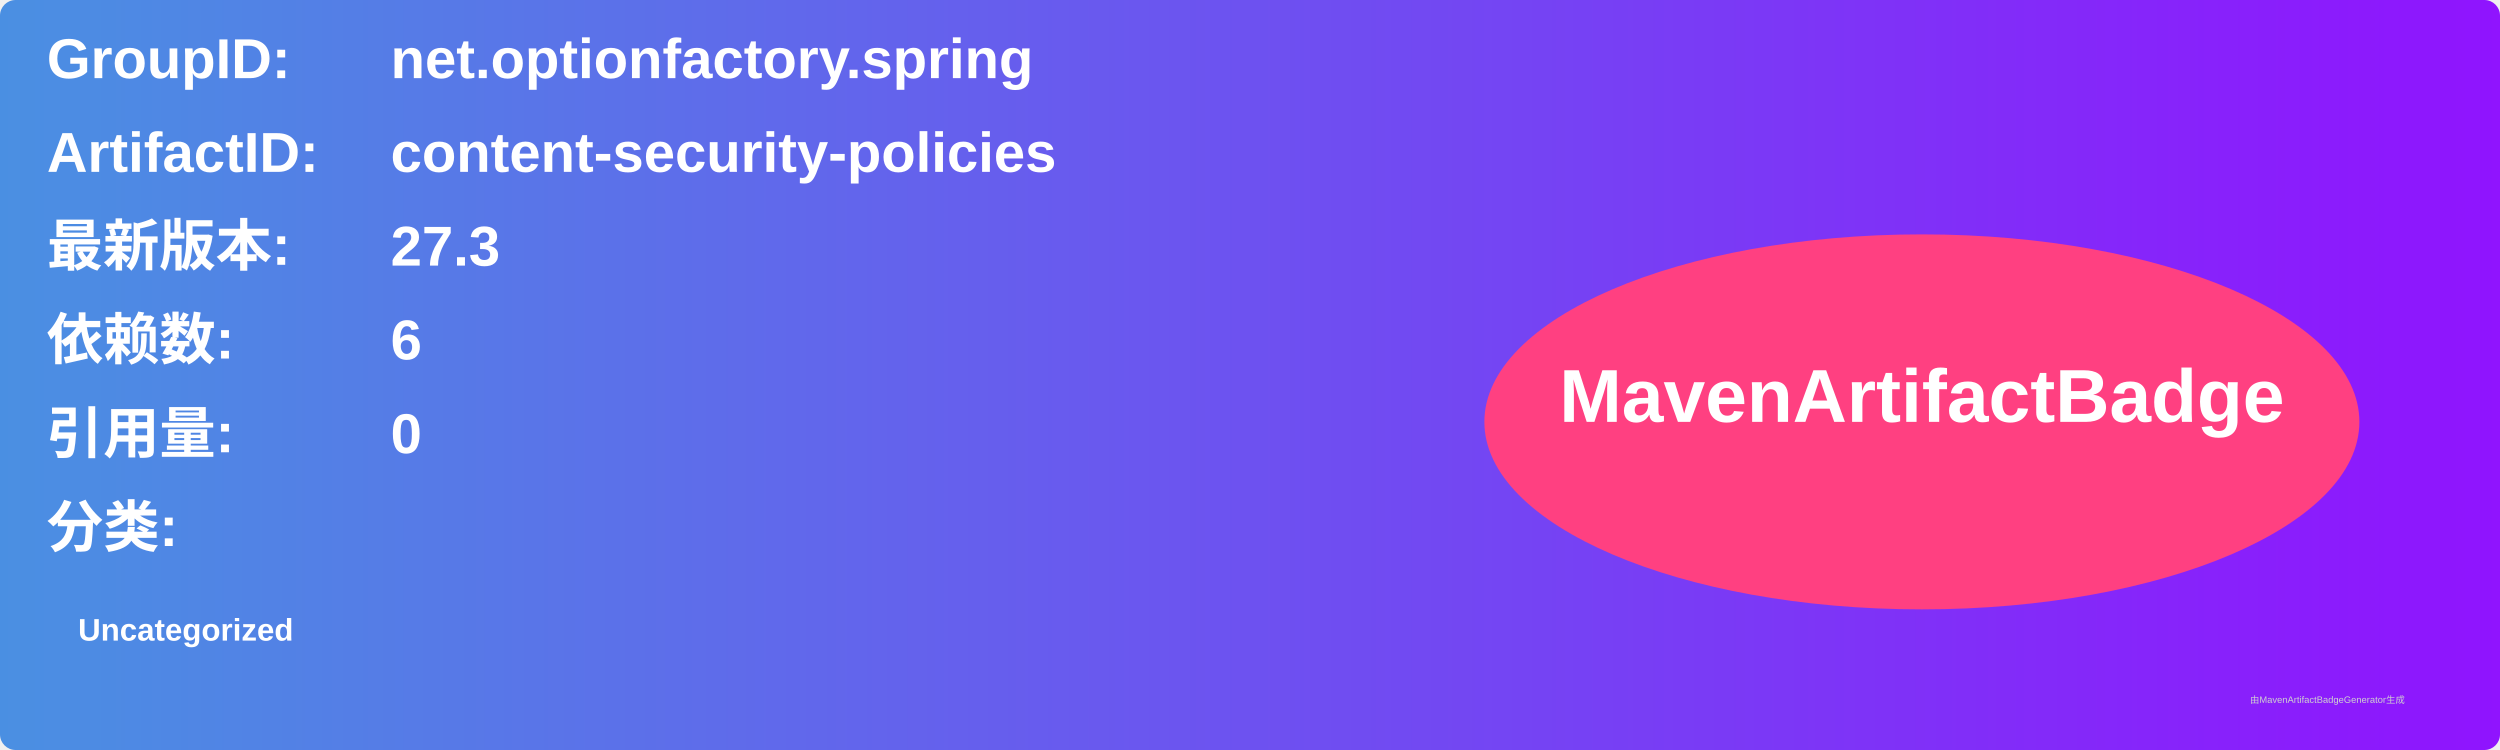
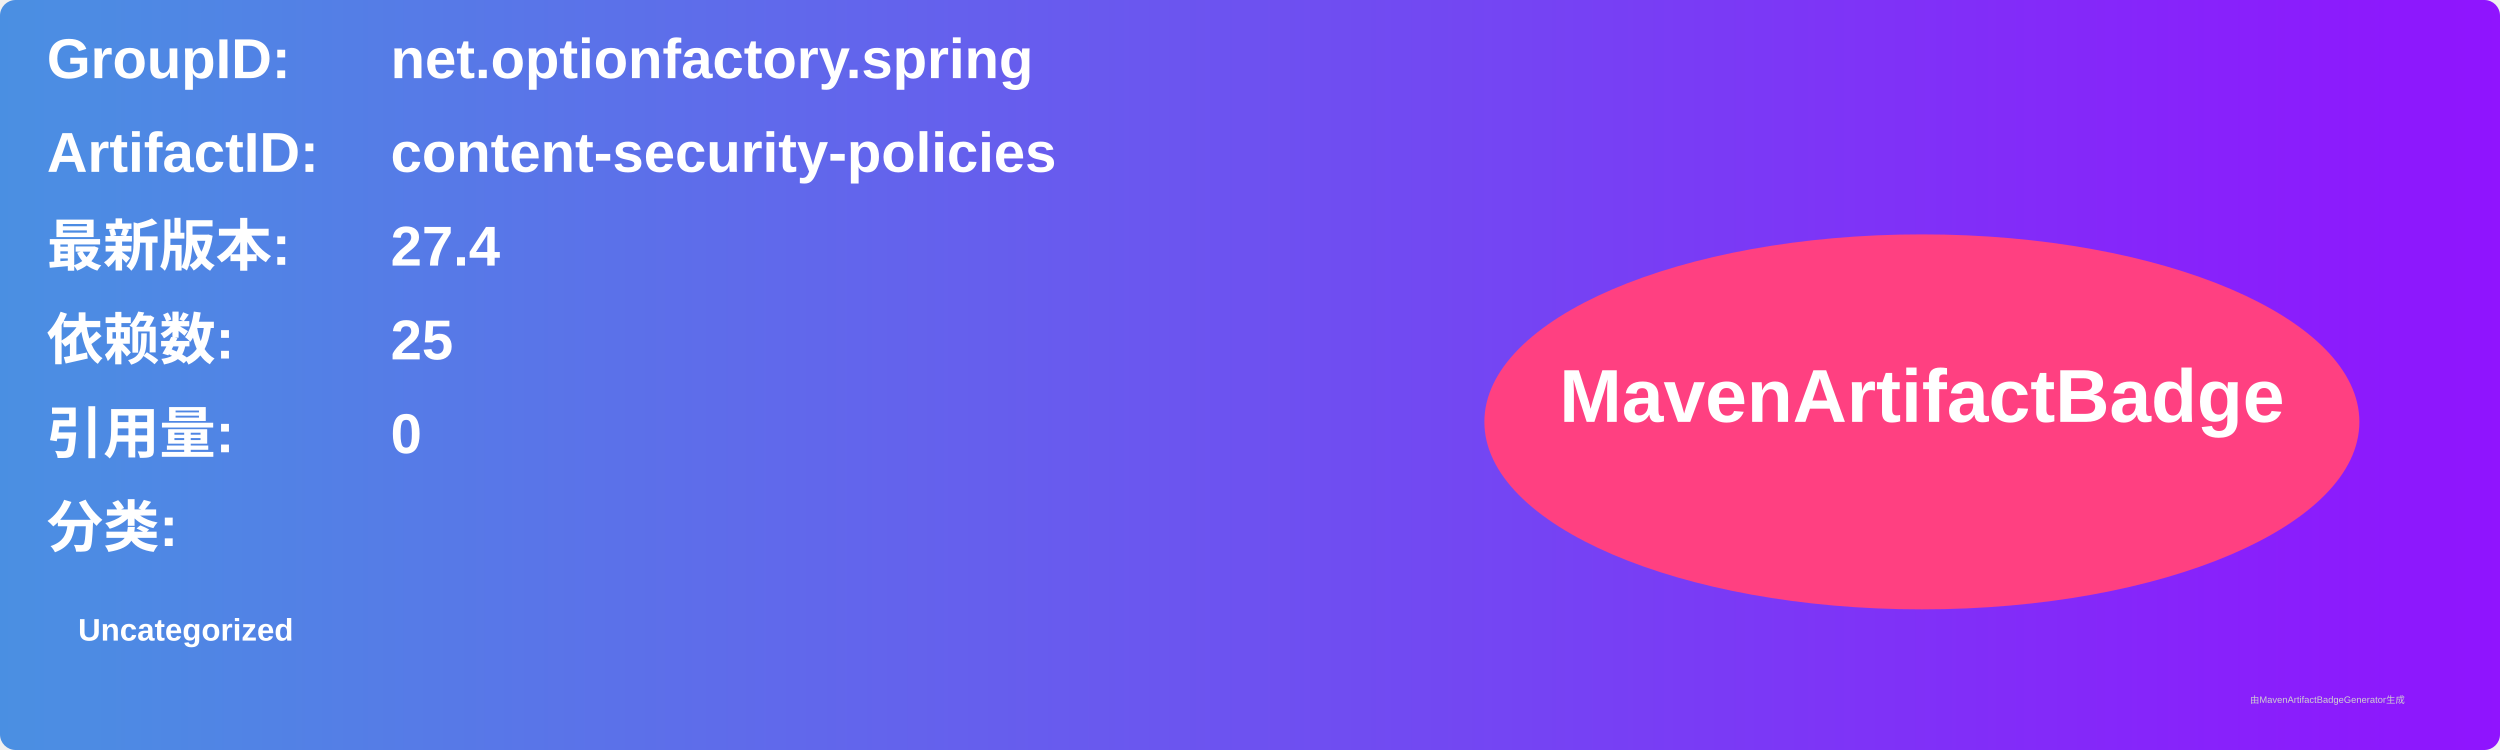
<svg xmlns="http://www.w3.org/2000/svg" width="800" height="240" viewBox="0 0 800 240">
  <linearGradient id="grad" x1="0%" y1="0%" x2="100%" y2="0%">
    <stop offset="0%" stop-color="#4a90e2" />
    <stop offset="100%" stop-color="#9013fe" />
  </linearGradient>
  <rect width="100%" height="100%" rx="5" ry="5" fill="url(#grad)" />
  <g transform="translate(15, 15)">
    <text x="0" y="10" font-family="Arial" font-size="18" fill="white" font-weight="bold" width="260">GroupID:</text>
    <text x="110" y="10" font-family="Arial" font-size="18" fill="white" font-weight="bold" width="460">net.optionfactory.spring</text>
    <text x="0" y="40" font-family="Arial" font-size="18" fill="white" font-weight="bold" width="260">ArtifactID:</text>
    <text x="110" y="40" font-family="Arial" font-size="18" fill="white" font-weight="bold" width="460">content-security-policies</text>
    <text x="0" y="70" font-family="Arial" font-size="18" fill="white" font-weight="bold">最新版本:</text>
    <text x="110" y="70" font-family="Arial" font-size="18" fill="white" font-weight="bold">
-       <tspan font-weight="bold">27.3</tspan>
+       <tspan font-weight="bold">27.4</tspan>
    </text>
    <text x="0" y="100" font-family="Arial" font-size="18" fill="white" font-weight="bold">依赖数: </text>
    <text x="110" y="100" font-family="Arial" font-size="18" fill="white">
-       <tspan font-weight="bold">6</tspan>
+       <tspan font-weight="bold">25</tspan>
    </text>
    <text x="0" y="130" font-family="Arial" font-size="18" fill="white" font-weight="bold">引用量: </text>
    <text x="110" y="130" font-family="Arial" font-size="18" fill="white">
      <tspan font-weight="bold">0</tspan>
    </text>
    <text x="0" y="160" font-family="Arial" font-size="18" fill="white" font-weight="bold">分类:</text>
    <text x="10" y="190" font-family="Arial" font-size="10" fill="white">
      <tspan font-weight="bold">Uncategorized</tspan>
    </text>
    <ellipse cx="600" cy="120" rx="140" ry="60" fill="#ff4081" />
    <text x="600" y="120" text-anchor="middle" font-family="Arial" font-size="24" fill="white" font-weight="bold">MavenArtifactBadge</text>
  </g>
  <text x="720" y="225" font-family="Arial" font-size="3" fill="#d0d0d0">由MavenArtifactBadgeGenerator生成</text>
</svg>
